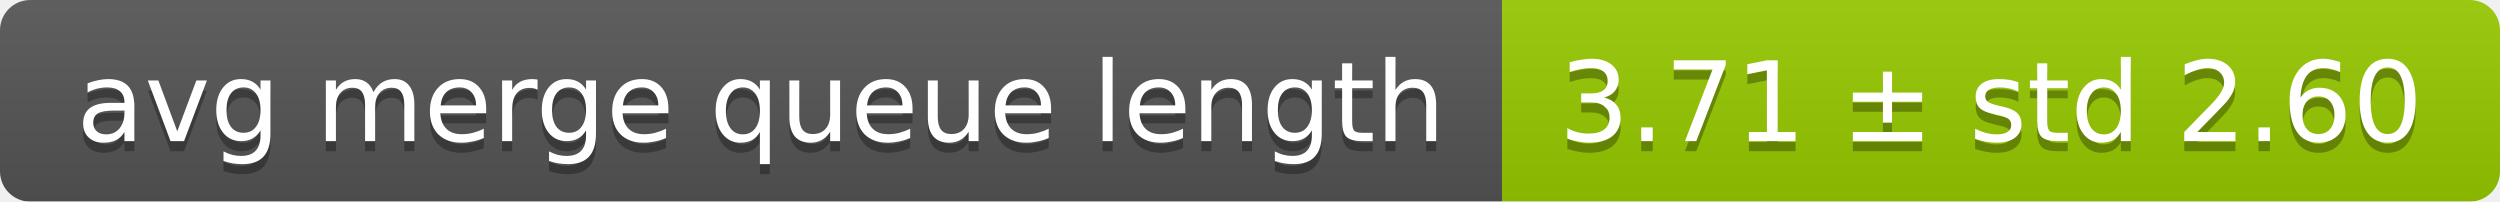
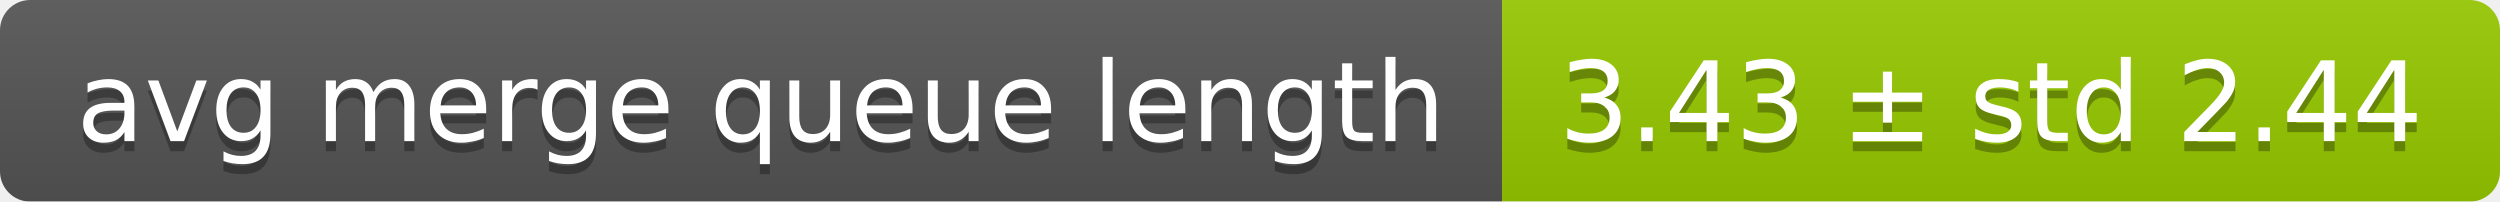
<svg xmlns="http://www.w3.org/2000/svg" width="248" height="20">
  <linearGradient id="smooth" x2="0" y2="100%">
    <stop offset="0" stop-color="#bbb" stop-opacity=".1" />
    <stop offset="1" stop-opacity=".1" />
  </linearGradient>
  <mask id="round">
    <rect width="248" height="20" rx="3" fill="#fff" />
  </mask>
  <g mask="url(#round)">
    <rect width="149" height="20" fill="#555" />
    <rect x="149" width="99" height="20" fill="#97ca00" />
    <rect width="248" height="20" fill="url(#smooth)" />
  </g>
  <g fill="#fff" text-anchor="middle" font-family="DejaVu Sans,Verdana,Geneva,sans-serif" font-size="11">
    <text x="75.5" y="15" fill="#010101" fill-opacity=".3">avg merge queue length</text>
    <text x="75.5" y="14">avg merge queue length</text>
-     <text x="197.5" y="15" fill="#010101" fill-opacity=".3">3.71 ± std 2.60</text>
-     <text x="197.5" y="14">3.71 ± std 2.60</text>
+     <text x="197.5" y="15" fill="#010101" fill-opacity=".3">3.43 ± std 2.44</text>
+     <text x="197.5" y="14">3.43 ± std 2.44</text>
  </g>
</svg>
